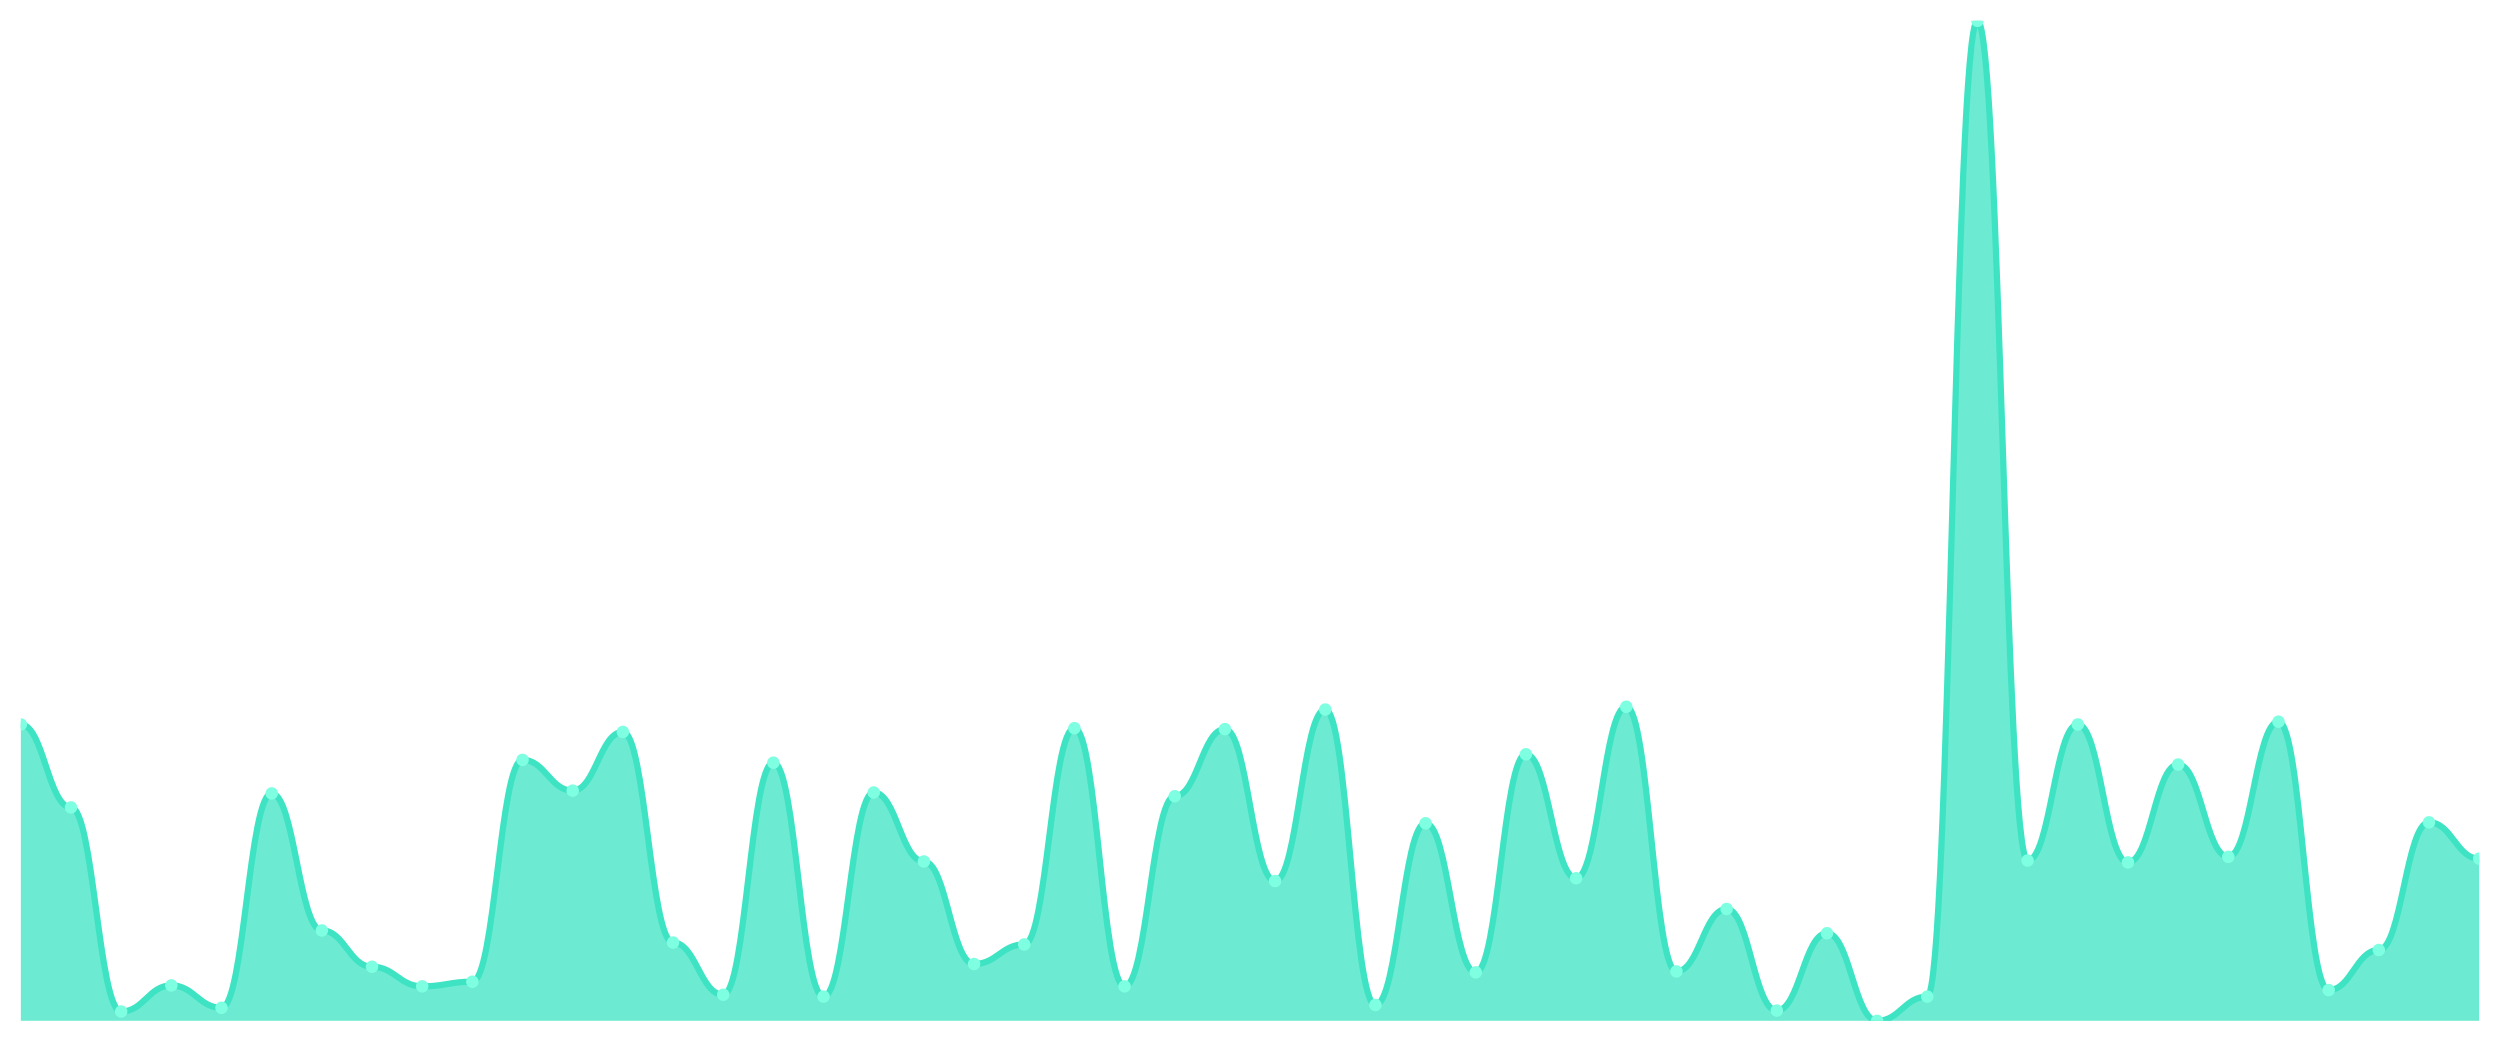
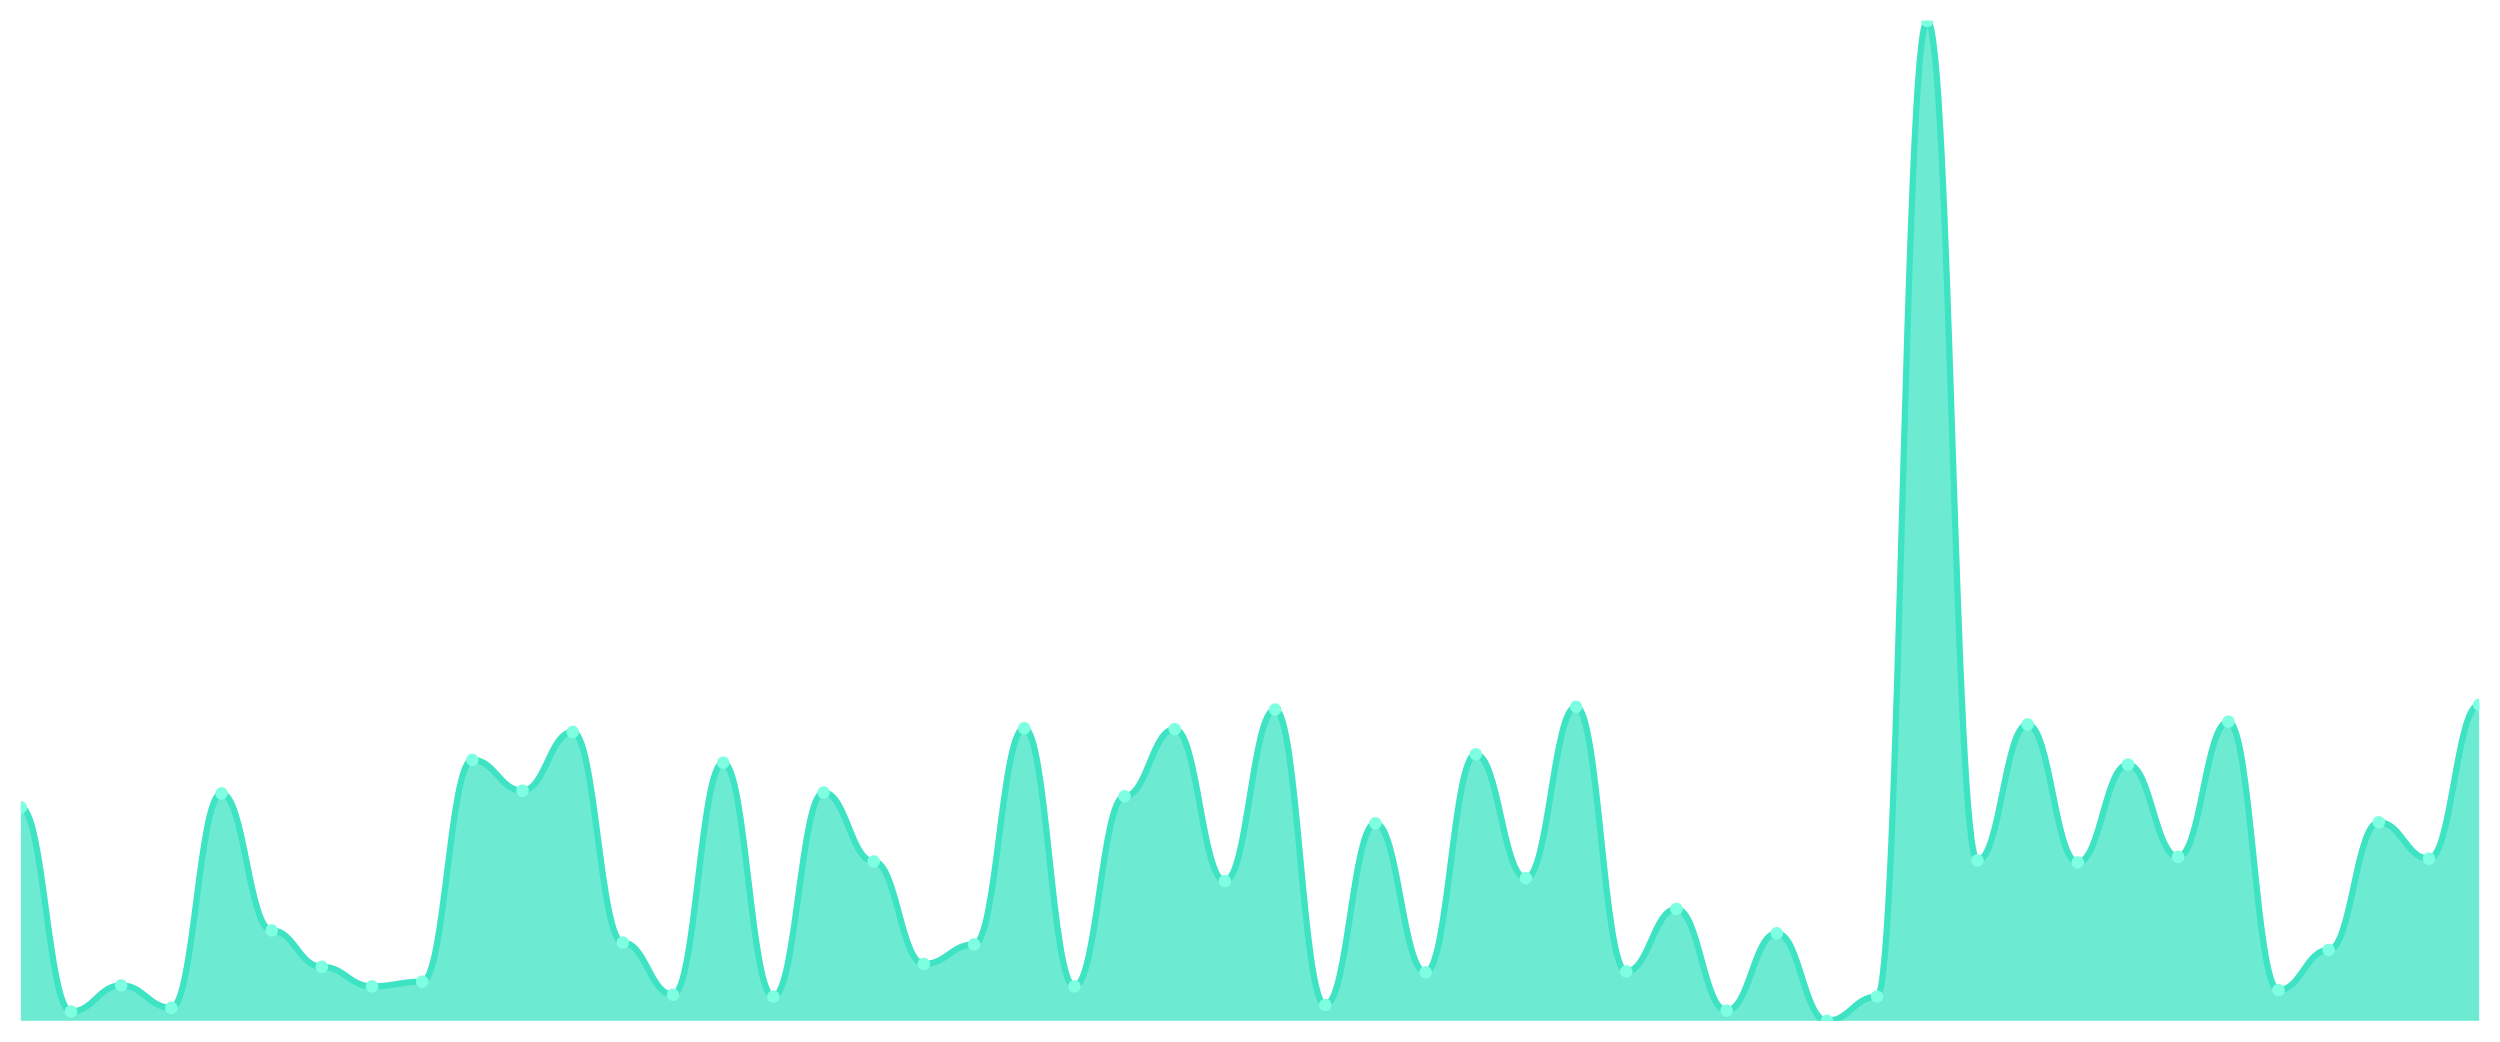
<svg xmlns="http://www.w3.org/2000/svg" viewBox="0 0 1200 500" width="1200" height="500">
  <defs>
    <clipPath id="c">
      <rect x="10" y="10" width="1180" height="480" />
    </clipPath>
  </defs>
  <rect width="1200" height="500" fill="none" />
  <g clip-path="url(#c)">
-     <path d="M 10,490 L 10,347.745 C 20.837,347.745 23.245,387.558 34.082,387.558 C 44.918,387.558 47.327,485.527 58.163,485.527 C 69,485.527 71.408,473.001 82.245,473.001 C 93.082,473.001 95.49,483.737 106.327,483.737 C 117.163,483.737 119.571,380.848 130.408,380.848 C 141.245,380.848 143.653,446.608 154.49,446.608 C 165.327,446.608 167.735,464.054 178.571,464.054 C 189.408,464.054 191.816,473.448 202.653,473.448 C 213.49,473.448 215.898,471.212 226.735,471.212 C 237.571,471.212 239.98,364.744 250.816,364.744 C 261.653,364.744 264.061,379.506 274.898,379.506 C 285.735,379.506 288.143,351.323 298.98,351.323 C 309.816,351.323 312.224,452.423 323.061,452.423 C 333.898,452.423 336.306,477.474 347.143,477.474 C 357.98,477.474 360.388,366.086 371.224,366.086 C 382.061,366.086 384.469,478.369 395.306,478.369 C 406.143,478.369 408.551,380.401 419.388,380.401 C 430.224,380.401 432.633,413.504 443.469,413.504 C 454.306,413.504 456.714,462.712 467.551,462.712 C 478.388,462.712 480.796,453.318 491.633,453.318 C 502.469,453.318 504.878,349.534 515.714,349.534 C 526.551,349.534 528.959,473.448 539.796,473.448 C 550.633,473.448 553.041,382.19 563.878,382.19 C 574.714,382.19 577.122,349.981 587.959,349.981 C 598.796,349.981 601.204,422.898 612.041,422.898 C 622.878,422.898 625.286,340.587 636.122,340.587 C 646.959,340.587 649.367,482.395 660.204,482.395 C 671.041,482.395 673.449,395.163 684.286,395.163 C 695.122,395.163 697.531,466.738 708.367,466.738 C 719.204,466.738 721.612,362.06 732.449,362.06 C 743.286,362.06 745.694,421.556 756.531,421.556 C 767.367,421.556 769.776,339.245 780.612,339.245 C 791.449,339.245 793.857,466.291 804.694,466.291 C 815.531,466.291 817.939,436.319 828.776,436.319 C 839.612,436.319 842.02,485.079 852.857,485.079 C 863.694,485.079 866.102,447.95 876.939,447.95 C 887.776,447.95 890.184,490 901.02,490 C 911.857,490 914.265,478.369 925.102,478.369 C 935.939,478.369 938.347,10 949.184,10 C 960.02,10 962.429,413.057 973.265,413.057 C 984.102,413.057 986.51,347.745 997.347,347.745 C 1008.184,347.745 1010.592,413.952 1021.429,413.952 C 1032.265,413.952 1034.673,366.98 1045.51,366.98 C 1056.347,366.98 1058.755,411.267 1069.592,411.267 C 1080.429,411.267 1082.837,346.403 1093.673,346.403 C 1104.51,346.403 1106.918,475.238 1117.755,475.238 C 1128.592,475.238 1131,456.002 1141.837,456.002 C 1152.673,456.002 1155.082,394.716 1165.918,394.716 C 1176.755,394.716 1179.163,412.162 1190,412.162 L 1190,490 Z" fill="rgba(61,227,195,0.75)" />
-     <path d="M 10,347.745 C 20.837,347.745 23.245,387.558 34.082,387.558 C 44.918,387.558 47.327,485.527 58.163,485.527 C 69,485.527 71.408,473.001 82.245,473.001 C 93.082,473.001 95.49,483.737 106.327,483.737 C 117.163,483.737 119.571,380.848 130.408,380.848 C 141.245,380.848 143.653,446.608 154.49,446.608 C 165.327,446.608 167.735,464.054 178.571,464.054 C 189.408,464.054 191.816,473.448 202.653,473.448 C 213.49,473.448 215.898,471.212 226.735,471.212 C 237.571,471.212 239.98,364.744 250.816,364.744 C 261.653,364.744 264.061,379.506 274.898,379.506 C 285.735,379.506 288.143,351.323 298.98,351.323 C 309.816,351.323 312.224,452.423 323.061,452.423 C 333.898,452.423 336.306,477.474 347.143,477.474 C 357.98,477.474 360.388,366.086 371.224,366.086 C 382.061,366.086 384.469,478.369 395.306,478.369 C 406.143,478.369 408.551,380.401 419.388,380.401 C 430.224,380.401 432.633,413.504 443.469,413.504 C 454.306,413.504 456.714,462.712 467.551,462.712 C 478.388,462.712 480.796,453.318 491.633,453.318 C 502.469,453.318 504.878,349.534 515.714,349.534 C 526.551,349.534 528.959,473.448 539.796,473.448 C 550.633,473.448 553.041,382.19 563.878,382.19 C 574.714,382.19 577.122,349.981 587.959,349.981 C 598.796,349.981 601.204,422.898 612.041,422.898 C 622.878,422.898 625.286,340.587 636.122,340.587 C 646.959,340.587 649.367,482.395 660.204,482.395 C 671.041,482.395 673.449,395.163 684.286,395.163 C 695.122,395.163 697.531,466.738 708.367,466.738 C 719.204,466.738 721.612,362.06 732.449,362.06 C 743.286,362.06 745.694,421.556 756.531,421.556 C 767.367,421.556 769.776,339.245 780.612,339.245 C 791.449,339.245 793.857,466.291 804.694,466.291 C 815.531,466.291 817.939,436.319 828.776,436.319 C 839.612,436.319 842.02,485.079 852.857,485.079 C 863.694,485.079 866.102,447.95 876.939,447.95 C 887.776,447.95 890.184,490 901.02,490 C 911.857,490 914.265,478.369 925.102,478.369 C 935.939,478.369 938.347,10 949.184,10 C 960.02,10 962.429,413.057 973.265,413.057 C 984.102,413.057 986.51,347.745 997.347,347.745 C 1008.184,347.745 1010.592,413.952 1021.429,413.952 C 1032.265,413.952 1034.673,366.98 1045.51,366.98 C 1056.347,366.98 1058.755,411.267 1069.592,411.267 C 1080.429,411.267 1082.837,346.403 1093.673,346.403 C 1104.51,346.403 1106.918,475.238 1117.755,475.238 C 1128.592,475.238 1131,456.002 1141.837,456.002 C 1152.673,456.002 1155.082,394.716 1165.918,394.716 C 1176.755,394.716 1179.163,412.162 1190,412.162" fill="none" stroke="#3de3c3" stroke-width="3" stroke-linecap="round" stroke-linejoin="round" />
-     <circle cx="10" cy="347.745" r="3" fill="#7fffe1" />
-     <circle cx="34.082" cy="387.558" r="3" fill="#7fffe1" />
-     <circle cx="58.163" cy="485.527" r="3" fill="#7fffe1" />
-     <circle cx="82.245" cy="473.001" r="3" fill="#7fffe1" />
-     <circle cx="106.327" cy="483.737" r="3" fill="#7fffe1" />
-     <circle cx="130.408" cy="380.848" r="3" fill="#7fffe1" />
-     <circle cx="154.49" cy="446.608" r="3" fill="#7fffe1" />
-     <circle cx="178.571" cy="464.054" r="3" fill="#7fffe1" />
-     <circle cx="202.653" cy="473.448" r="3" fill="#7fffe1" />
-     <circle cx="226.735" cy="471.212" r="3" fill="#7fffe1" />
-     <circle cx="250.816" cy="364.744" r="3" fill="#7fffe1" />
-     <circle cx="274.898" cy="379.506" r="3" fill="#7fffe1" />
-     <circle cx="298.98" cy="351.323" r="3" fill="#7fffe1" />
-     <circle cx="323.061" cy="452.423" r="3" fill="#7fffe1" />
-     <circle cx="347.143" cy="477.474" r="3" fill="#7fffe1" />
-     <circle cx="371.224" cy="366.086" r="3" fill="#7fffe1" />
-     <circle cx="395.306" cy="478.369" r="3" fill="#7fffe1" />
-     <circle cx="419.388" cy="380.401" r="3" fill="#7fffe1" />
-     <circle cx="443.469" cy="413.504" r="3" fill="#7fffe1" />
-     <circle cx="467.551" cy="462.712" r="3" fill="#7fffe1" />
-     <circle cx="491.633" cy="453.318" r="3" fill="#7fffe1" />
-     <circle cx="515.714" cy="349.534" r="3" fill="#7fffe1" />
-     <circle cx="539.796" cy="473.448" r="3" fill="#7fffe1" />
-     <circle cx="563.878" cy="382.19" r="3" fill="#7fffe1" />
-     <circle cx="587.959" cy="349.981" r="3" fill="#7fffe1" />
-     <circle cx="612.041" cy="422.898" r="3" fill="#7fffe1" />
-     <circle cx="636.122" cy="340.587" r="3" fill="#7fffe1" />
-     <circle cx="660.204" cy="482.395" r="3" fill="#7fffe1" />
-     <circle cx="684.286" cy="395.163" r="3" fill="#7fffe1" />
-     <circle cx="708.367" cy="466.738" r="3" fill="#7fffe1" />
-     <circle cx="732.449" cy="362.06" r="3" fill="#7fffe1" />
-     <circle cx="756.531" cy="421.556" r="3" fill="#7fffe1" />
-     <circle cx="780.612" cy="339.245" r="3" fill="#7fffe1" />
-     <circle cx="804.694" cy="466.291" r="3" fill="#7fffe1" />
-     <circle cx="828.776" cy="436.319" r="3" fill="#7fffe1" />
-     <circle cx="852.857" cy="485.079" r="3" fill="#7fffe1" />
-     <circle cx="876.939" cy="447.95" r="3" fill="#7fffe1" />
-     <circle cx="901.02" cy="490" r="3" fill="#7fffe1" />
-     <circle cx="925.102" cy="478.369" r="3" fill="#7fffe1" />
-     <circle cx="949.184" cy="10" r="3" fill="#7fffe1" />
-     <circle cx="973.265" cy="413.057" r="3" fill="#7fffe1" />
-     <circle cx="997.347" cy="347.745" r="3" fill="#7fffe1" />
-     <circle cx="1021.429" cy="413.952" r="3" fill="#7fffe1" />
-     <circle cx="1045.51" cy="366.98" r="3" fill="#7fffe1" />
-     <circle cx="1069.592" cy="411.267" r="3" fill="#7fffe1" />
-     <circle cx="1093.673" cy="346.403" r="3" fill="#7fffe1" />
-     <circle cx="1117.755" cy="475.238" r="3" fill="#7fffe1" />
-     <circle cx="1141.837" cy="456.002" r="3" fill="#7fffe1" />
-     <circle cx="1165.918" cy="394.716" r="3" fill="#7fffe1" />
-     <circle cx="1190" cy="412.162" r="3" fill="#7fffe1" />
+     <path d="M 10,490 L 10,387.558 C 20.837,387.558 23.245,485.527 34.082,485.527 C 44.918,485.527 47.327,473.001 58.163,473.001 C 69,473.001 71.408,483.737 82.245,483.737 C 93.082,483.737 95.49,380.848 106.327,380.848 C 117.163,380.848 119.571,446.608 130.408,446.608 C 141.245,446.608 143.653,464.054 154.49,464.054 C 165.327,464.054 167.735,473.448 178.571,473.448 C 189.408,473.448 191.816,471.212 202.653,471.212 C 213.49,471.212 215.898,364.744 226.735,364.744 C 237.571,364.744 239.98,379.506 250.816,379.506 C 261.653,379.506 264.061,351.323 274.898,351.323 C 285.735,351.323 288.143,452.423 298.98,452.423 C 309.816,452.423 312.224,477.474 323.061,477.474 C 333.898,477.474 336.306,366.086 347.143,366.086 C 357.98,366.086 360.388,478.369 371.224,478.369 C 382.061,478.369 384.469,380.401 395.306,380.401 C 406.143,380.401 408.551,413.504 419.388,413.504 C 430.224,413.504 432.633,462.712 443.469,462.712 C 454.306,462.712 456.714,453.318 467.551,453.318 C 478.388,453.318 480.796,349.534 491.633,349.534 C 502.469,349.534 504.878,473.448 515.714,473.448 C 526.551,473.448 528.959,382.19 539.796,382.19 C 550.633,382.19 553.041,349.981 563.878,349.981 C 574.714,349.981 577.122,422.898 587.959,422.898 C 598.796,422.898 601.204,340.587 612.041,340.587 C 622.878,340.587 625.286,482.395 636.122,482.395 C 646.959,482.395 649.367,395.163 660.204,395.163 C 671.041,395.163 673.449,466.738 684.286,466.738 C 695.122,466.738 697.531,362.06 708.367,362.06 C 719.204,362.06 721.612,421.556 732.449,421.556 C 743.286,421.556 745.694,339.245 756.531,339.245 C 767.367,339.245 769.776,466.291 780.612,466.291 C 791.449,466.291 793.857,436.319 804.694,436.319 C 815.531,436.319 817.939,485.079 828.776,485.079 C 839.612,485.079 842.02,447.95 852.857,447.95 C 863.694,447.95 866.102,490 876.939,490 C 887.776,490 890.184,478.369 901.02,478.369 C 911.857,478.369 914.265,10 925.102,10 C 935.939,10 938.347,413.057 949.184,413.057 C 960.02,413.057 962.429,347.745 973.265,347.745 C 984.102,347.745 986.51,413.952 997.347,413.952 C 1008.184,413.952 1010.592,366.98 1021.429,366.98 C 1032.265,366.98 1034.673,411.267 1045.51,411.267 C 1056.347,411.267 1058.755,346.403 1069.592,346.403 C 1080.429,346.403 1082.837,475.238 1093.673,475.238 C 1104.51,475.238 1106.918,456.002 1117.755,456.002 C 1128.592,456.002 1131,394.716 1141.837,394.716 C 1152.673,394.716 1155.082,412.162 1165.918,412.162 C 1176.755,412.162 1179.163,338.35 1190,338.35 L 1190,490 Z" fill="rgba(61,227,195,0.75)" />
+     <path d="M 10,387.558 C 20.837,387.558 23.245,485.527 34.082,485.527 C 44.918,485.527 47.327,473.001 58.163,473.001 C 69,473.001 71.408,483.737 82.245,483.737 C 93.082,483.737 95.49,380.848 106.327,380.848 C 117.163,380.848 119.571,446.608 130.408,446.608 C 141.245,446.608 143.653,464.054 154.49,464.054 C 165.327,464.054 167.735,473.448 178.571,473.448 C 189.408,473.448 191.816,471.212 202.653,471.212 C 213.49,471.212 215.898,364.744 226.735,364.744 C 237.571,364.744 239.98,379.506 250.816,379.506 C 261.653,379.506 264.061,351.323 274.898,351.323 C 285.735,351.323 288.143,452.423 298.98,452.423 C 309.816,452.423 312.224,477.474 323.061,477.474 C 333.898,477.474 336.306,366.086 347.143,366.086 C 357.98,366.086 360.388,478.369 371.224,478.369 C 382.061,478.369 384.469,380.401 395.306,380.401 C 406.143,380.401 408.551,413.504 419.388,413.504 C 430.224,413.504 432.633,462.712 443.469,462.712 C 454.306,462.712 456.714,453.318 467.551,453.318 C 478.388,453.318 480.796,349.534 491.633,349.534 C 502.469,349.534 504.878,473.448 515.714,473.448 C 526.551,473.448 528.959,382.19 539.796,382.19 C 550.633,382.19 553.041,349.981 563.878,349.981 C 574.714,349.981 577.122,422.898 587.959,422.898 C 598.796,422.898 601.204,340.587 612.041,340.587 C 622.878,340.587 625.286,482.395 636.122,482.395 C 646.959,482.395 649.367,395.163 660.204,395.163 C 671.041,395.163 673.449,466.738 684.286,466.738 C 695.122,466.738 697.531,362.06 708.367,362.06 C 719.204,362.06 721.612,421.556 732.449,421.556 C 743.286,421.556 745.694,339.245 756.531,339.245 C 767.367,339.245 769.776,466.291 780.612,466.291 C 791.449,466.291 793.857,436.319 804.694,436.319 C 815.531,436.319 817.939,485.079 828.776,485.079 C 839.612,485.079 842.02,447.95 852.857,447.95 C 863.694,447.95 866.102,490 876.939,490 C 887.776,490 890.184,478.369 901.02,478.369 C 911.857,478.369 914.265,10 925.102,10 C 935.939,10 938.347,413.057 949.184,413.057 C 960.02,413.057 962.429,347.745 973.265,347.745 C 984.102,347.745 986.51,413.952 997.347,413.952 C 1008.184,413.952 1010.592,366.98 1021.429,366.98 C 1032.265,366.98 1034.673,411.267 1045.51,411.267 C 1056.347,411.267 1058.755,346.403 1069.592,346.403 C 1080.429,346.403 1082.837,475.238 1093.673,475.238 C 1104.51,475.238 1106.918,456.002 1117.755,456.002 C 1128.592,456.002 1131,394.716 1141.837,394.716 C 1152.673,394.716 1155.082,412.162 1165.918,412.162 C 1176.755,412.162 1179.163,338.35 1190,338.35" fill="none" stroke="#3de3c3" stroke-width="3" stroke-linecap="round" stroke-linejoin="round" />
+     <circle cx="10" cy="387.558" r="3" fill="#7fffe1" />
+     <circle cx="34.082" cy="485.527" r="3" fill="#7fffe1" />
+     <circle cx="58.163" cy="473.001" r="3" fill="#7fffe1" />
+     <circle cx="82.245" cy="483.737" r="3" fill="#7fffe1" />
+     <circle cx="106.327" cy="380.848" r="3" fill="#7fffe1" />
+     <circle cx="130.408" cy="446.608" r="3" fill="#7fffe1" />
+     <circle cx="154.49" cy="464.054" r="3" fill="#7fffe1" />
+     <circle cx="178.571" cy="473.448" r="3" fill="#7fffe1" />
+     <circle cx="202.653" cy="471.212" r="3" fill="#7fffe1" />
+     <circle cx="226.735" cy="364.744" r="3" fill="#7fffe1" />
+     <circle cx="250.816" cy="379.506" r="3" fill="#7fffe1" />
+     <circle cx="274.898" cy="351.323" r="3" fill="#7fffe1" />
+     <circle cx="298.98" cy="452.423" r="3" fill="#7fffe1" />
+     <circle cx="323.061" cy="477.474" r="3" fill="#7fffe1" />
+     <circle cx="347.143" cy="366.086" r="3" fill="#7fffe1" />
+     <circle cx="371.224" cy="478.369" r="3" fill="#7fffe1" />
+     <circle cx="395.306" cy="380.401" r="3" fill="#7fffe1" />
+     <circle cx="419.388" cy="413.504" r="3" fill="#7fffe1" />
+     <circle cx="443.469" cy="462.712" r="3" fill="#7fffe1" />
+     <circle cx="467.551" cy="453.318" r="3" fill="#7fffe1" />
+     <circle cx="491.633" cy="349.534" r="3" fill="#7fffe1" />
+     <circle cx="515.714" cy="473.448" r="3" fill="#7fffe1" />
+     <circle cx="539.796" cy="382.19" r="3" fill="#7fffe1" />
+     <circle cx="563.878" cy="349.981" r="3" fill="#7fffe1" />
+     <circle cx="587.959" cy="422.898" r="3" fill="#7fffe1" />
+     <circle cx="612.041" cy="340.587" r="3" fill="#7fffe1" />
+     <circle cx="636.122" cy="482.395" r="3" fill="#7fffe1" />
+     <circle cx="660.204" cy="395.163" r="3" fill="#7fffe1" />
+     <circle cx="684.286" cy="466.738" r="3" fill="#7fffe1" />
+     <circle cx="708.367" cy="362.06" r="3" fill="#7fffe1" />
+     <circle cx="732.449" cy="421.556" r="3" fill="#7fffe1" />
+     <circle cx="756.531" cy="339.245" r="3" fill="#7fffe1" />
+     <circle cx="780.612" cy="466.291" r="3" fill="#7fffe1" />
+     <circle cx="804.694" cy="436.319" r="3" fill="#7fffe1" />
+     <circle cx="828.776" cy="485.079" r="3" fill="#7fffe1" />
+     <circle cx="852.857" cy="447.95" r="3" fill="#7fffe1" />
+     <circle cx="876.939" cy="490" r="3" fill="#7fffe1" />
+     <circle cx="901.02" cy="478.369" r="3" fill="#7fffe1" />
+     <circle cx="925.102" cy="10" r="3" fill="#7fffe1" />
+     <circle cx="949.184" cy="413.057" r="3" fill="#7fffe1" />
+     <circle cx="973.265" cy="347.745" r="3" fill="#7fffe1" />
+     <circle cx="997.347" cy="413.952" r="3" fill="#7fffe1" />
+     <circle cx="1021.429" cy="366.98" r="3" fill="#7fffe1" />
+     <circle cx="1045.51" cy="411.267" r="3" fill="#7fffe1" />
+     <circle cx="1069.592" cy="346.403" r="3" fill="#7fffe1" />
+     <circle cx="1093.673" cy="475.238" r="3" fill="#7fffe1" />
+     <circle cx="1117.755" cy="456.002" r="3" fill="#7fffe1" />
+     <circle cx="1141.837" cy="394.716" r="3" fill="#7fffe1" />
+     <circle cx="1165.918" cy="412.162" r="3" fill="#7fffe1" />
+     <circle cx="1190" cy="338.35" r="3" fill="#7fffe1" />
  </g>
</svg>
